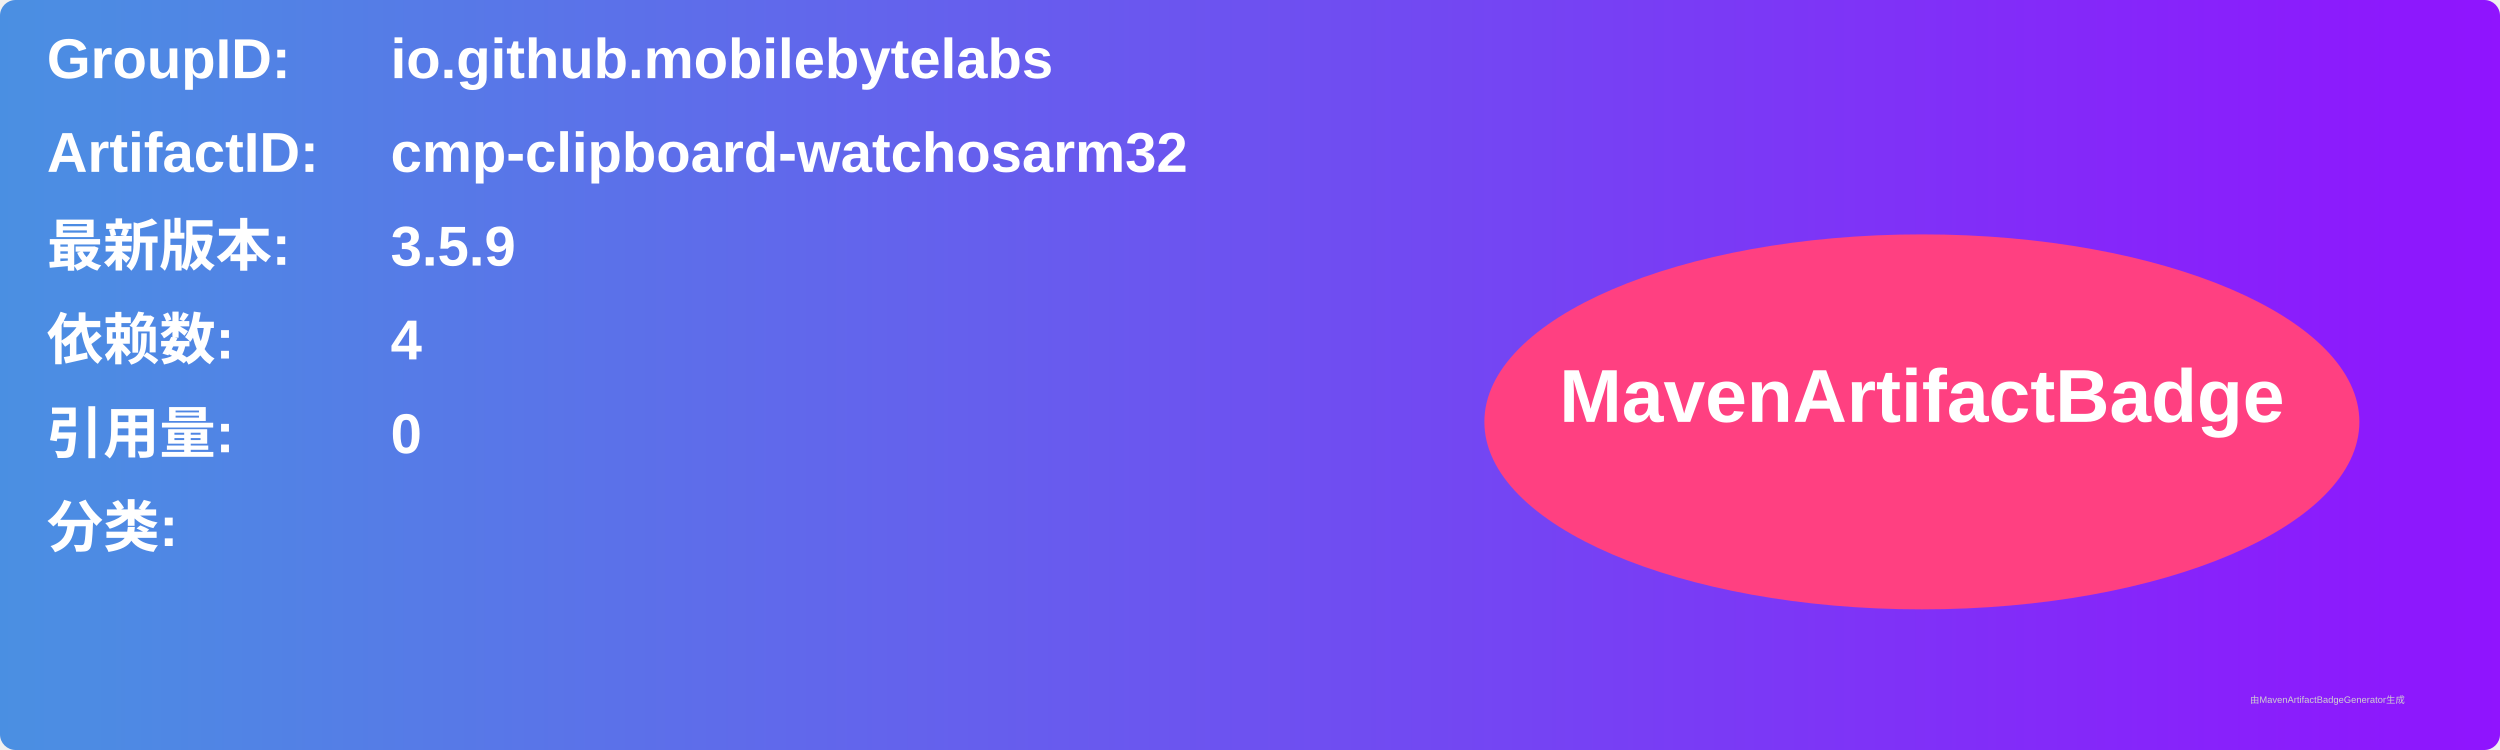
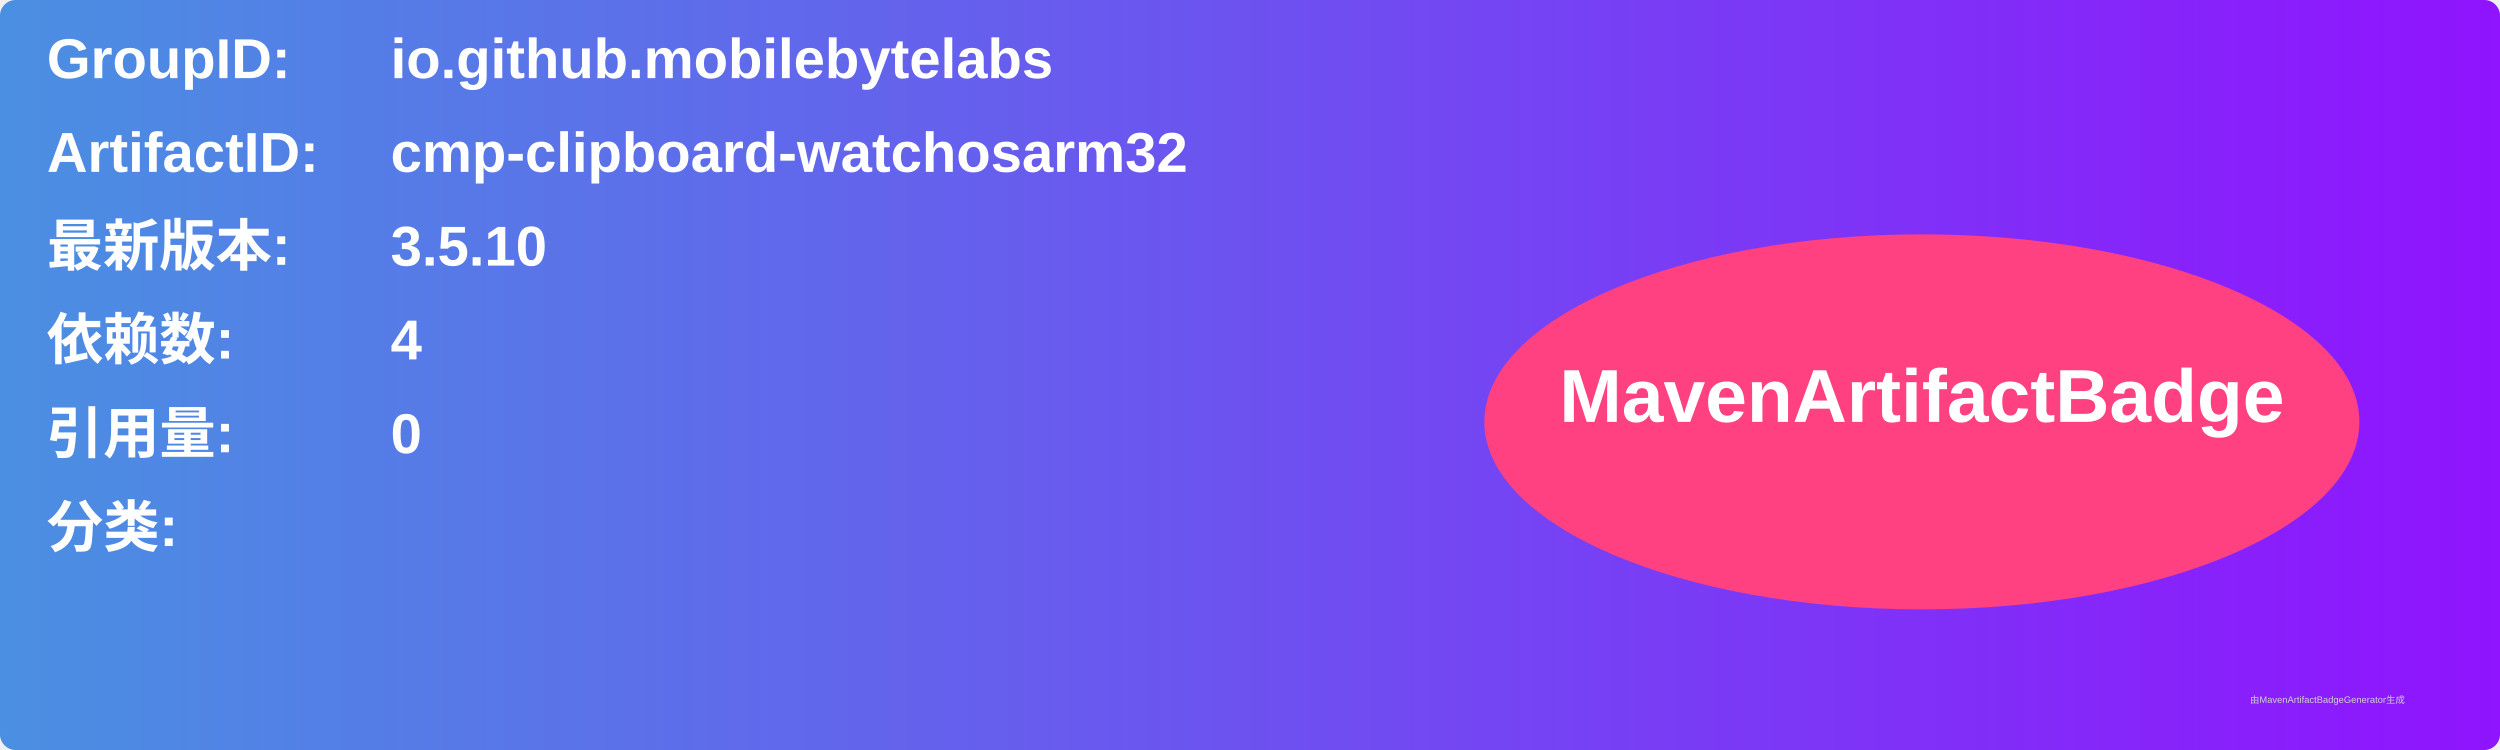
<svg xmlns="http://www.w3.org/2000/svg" width="800" height="240" viewBox="0 0 800 240">
  <linearGradient id="grad" x1="0%" y1="0%" x2="100%" y2="0%">
    <stop offset="0%" stop-color="#4a90e2" />
    <stop offset="100%" stop-color="#9013fe" />
  </linearGradient>
  <rect width="100%" height="100%" rx="5" ry="5" fill="url(#grad)" />
  <g transform="translate(15, 15)">
    <text x="0" y="10" font-family="Arial" font-size="18" fill="white" font-weight="bold" width="260">GroupID:</text>
    <text x="110" y="10" font-family="Arial" font-size="18" fill="white" font-weight="bold" width="460">io.github.mobilebytelabs</text>
    <text x="0" y="40" font-family="Arial" font-size="18" fill="white" font-weight="bold" width="260">ArtifactID:</text>
    <text x="110" y="40" font-family="Arial" font-size="18" fill="white" font-weight="bold" width="460">cmp-clipboard-watchosarm32</text>
    <text x="0" y="70" font-family="Arial" font-size="18" fill="white" font-weight="bold">最新版本:</text>
    <text x="110" y="70" font-family="Arial" font-size="18" fill="white" font-weight="bold">
-       <tspan font-weight="bold">3.5.9</tspan>
+       <tspan font-weight="bold">3.5.10</tspan>
    </text>
    <text x="0" y="100" font-family="Arial" font-size="18" fill="white" font-weight="bold">依赖数: </text>
    <text x="110" y="100" font-family="Arial" font-size="18" fill="white">
      <tspan font-weight="bold">4</tspan>
    </text>
    <text x="0" y="130" font-family="Arial" font-size="18" fill="white" font-weight="bold">引用量: </text>
    <text x="110" y="130" font-family="Arial" font-size="18" fill="white">
      <tspan font-weight="bold">0</tspan>
    </text>
    <text x="0" y="160" font-family="Arial" font-size="18" fill="white" font-weight="bold">分类:</text>
    <text x="10" y="190" font-family="Arial" font-size="10" fill="white">
      <tspan font-weight="bold" />
    </text>
    <ellipse cx="600" cy="120" rx="140" ry="60" fill="#ff4081" />
    <text x="600" y="120" text-anchor="middle" font-family="Arial" font-size="24" fill="white" font-weight="bold">MavenArtifactBadge</text>
  </g>
  <text x="720" y="225" font-family="Arial" font-size="3" fill="#d0d0d0">由MavenArtifactBadgeGenerator生成</text>
</svg>
